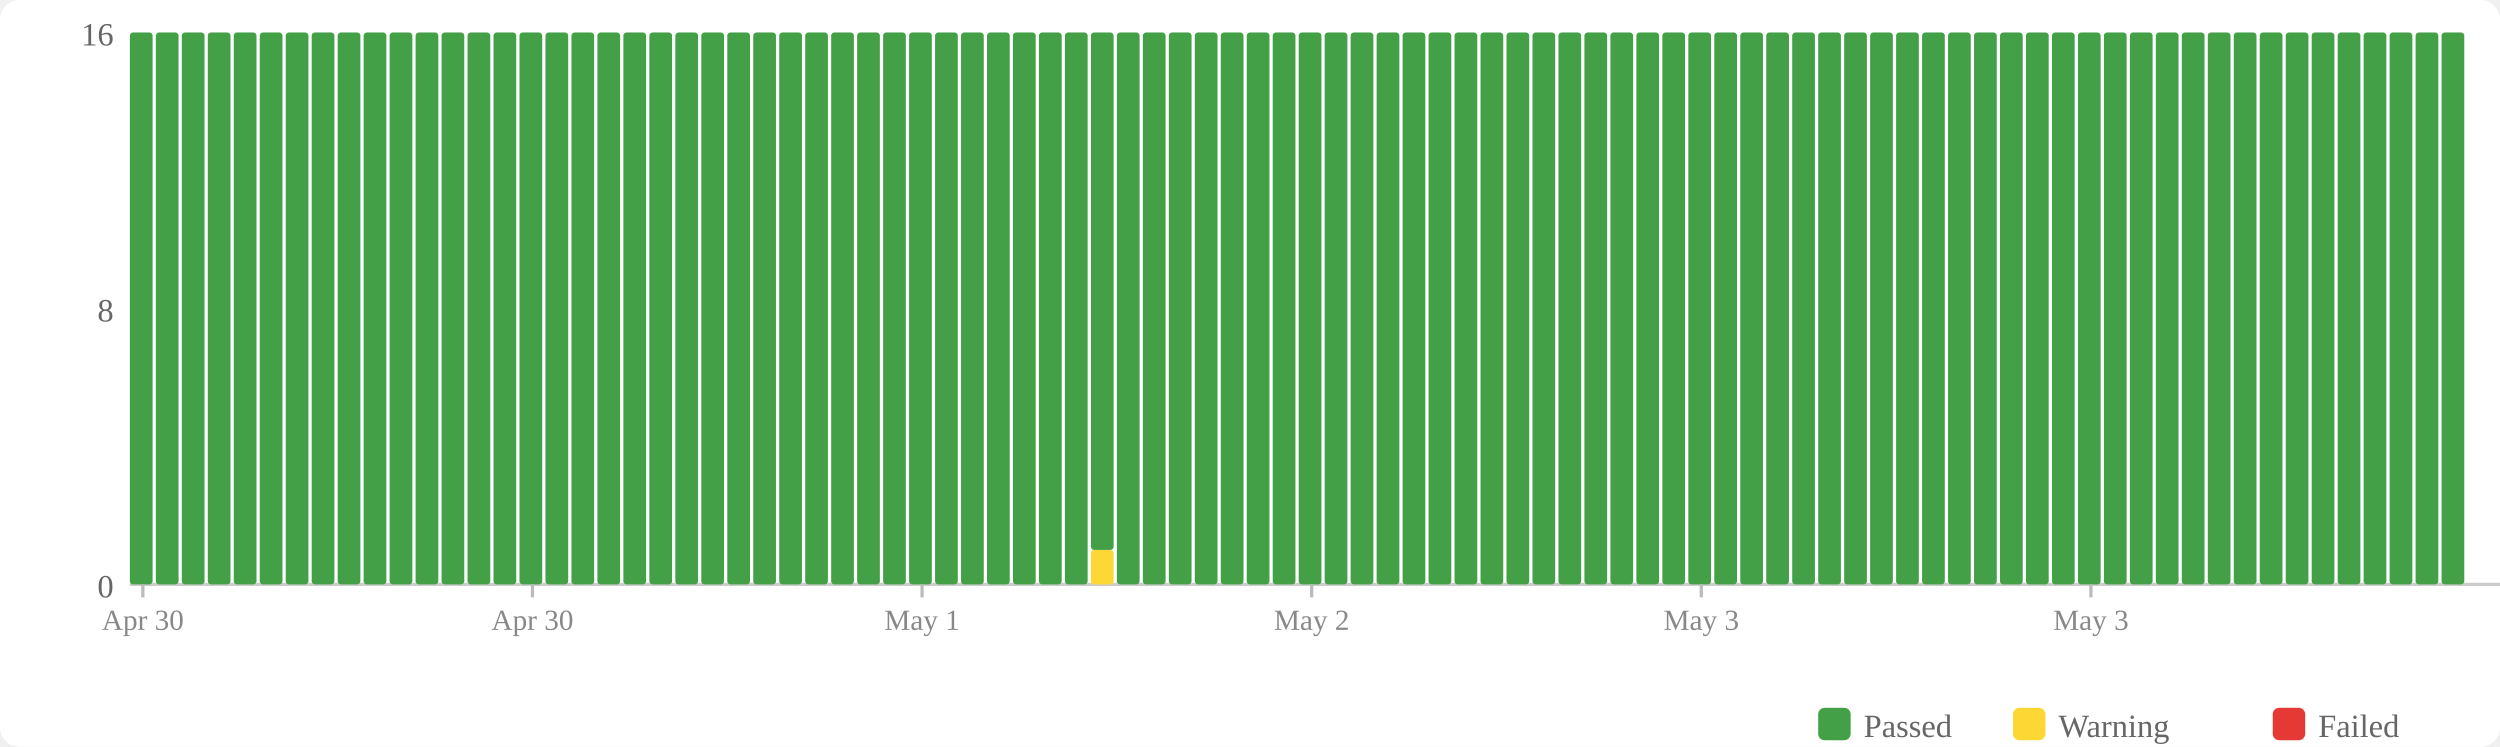
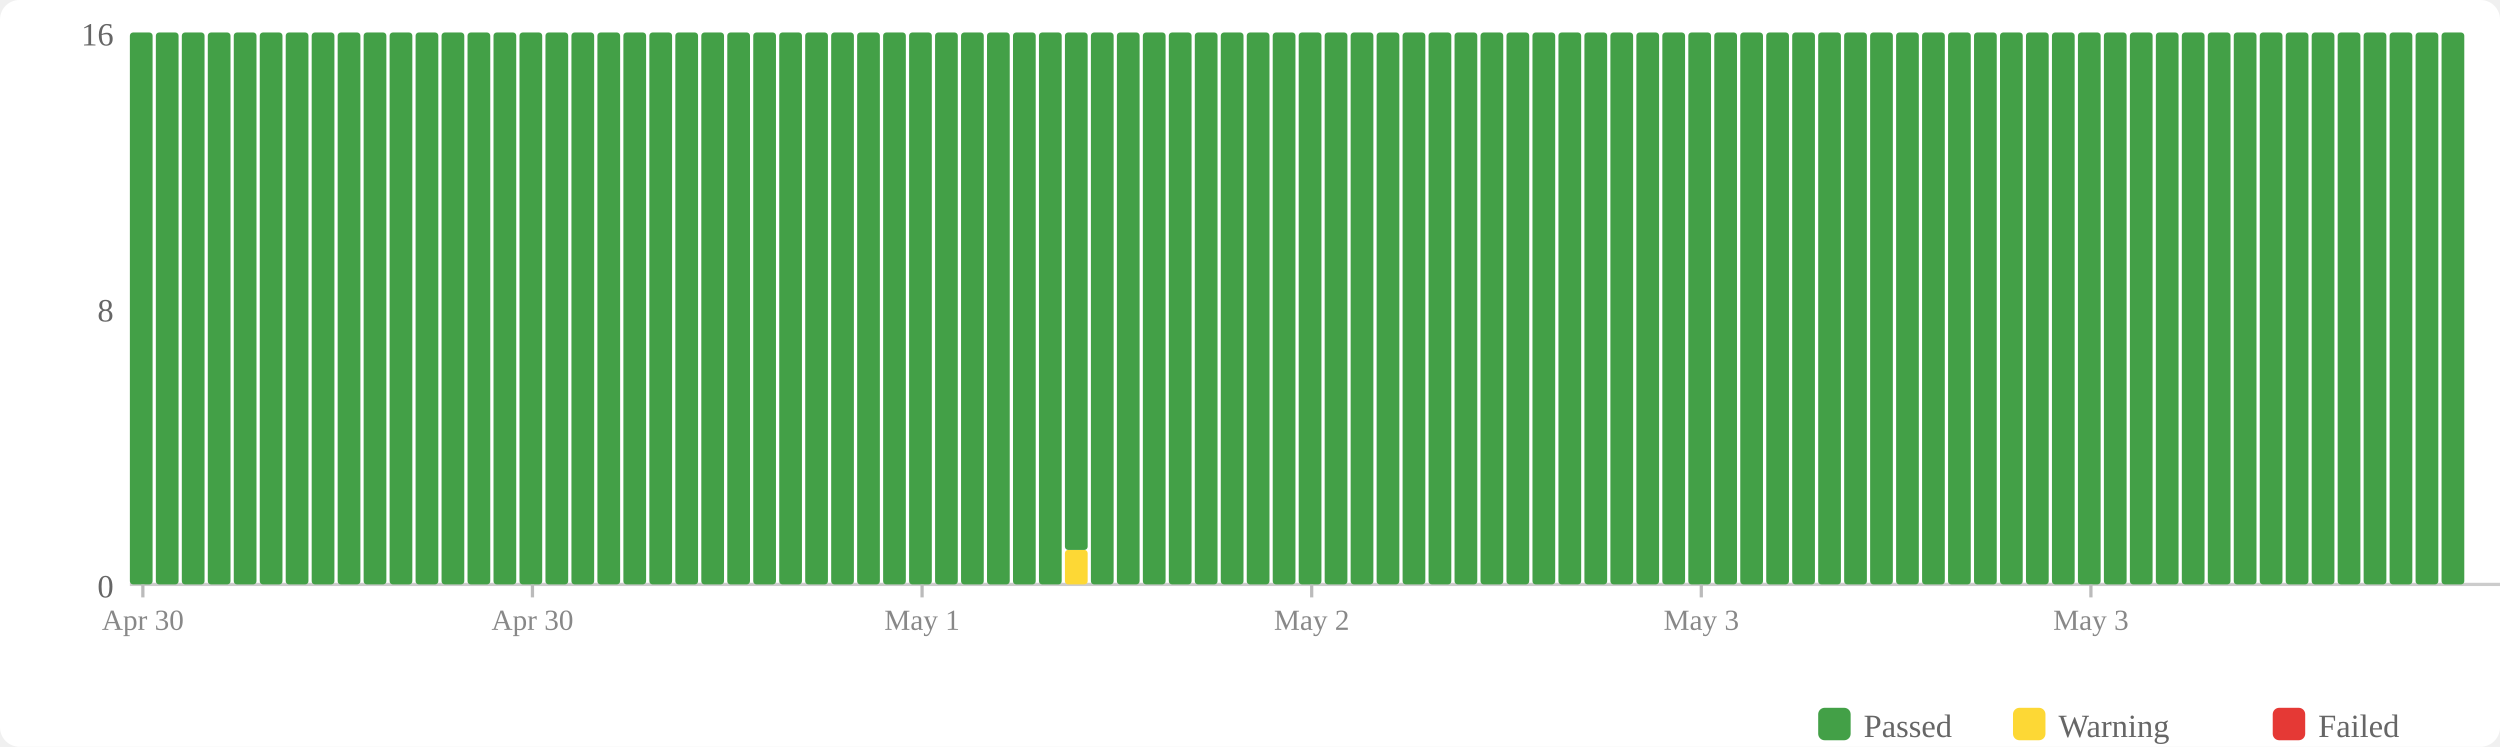
<svg xmlns="http://www.w3.org/2000/svg" width="770" height="230" viewBox="0 0 770 230">
  <rect width="770" height="230" fill="#fff" rx="6" />
  <rect x="560" y="218" width="10" height="10" fill="#43a047" rx="2" />
  <text x="574" y="227" font-size="10" fill="#666">Passed</text>
  <rect x="620" y="218" width="10" height="10" fill="#fdd835" rx="2" />
  <text x="634" y="227" font-size="10" fill="#666">Warning</text>
  <rect x="700" y="218" width="10" height="10" fill="#e53935" rx="2" />
  <text x="714" y="227" font-size="10" fill="#666">Failed</text>
  <text x="35" y="184" text-anchor="end" font-size="10" fill="#666">0</text>
  <text x="35" y="99" text-anchor="end" font-size="10" fill="#666">8</text>
  <text x="35" y="14" text-anchor="end" font-size="10" fill="#666">16</text>
  <line x1="40" y1="180" x2="770" y2="180" stroke="#ccc" stroke-width="1" />
  <rect x="40" y="10" width="7" height="170" fill="#43a047" rx="1" />
  <rect x="48" y="10" width="7" height="170" fill="#43a047" rx="1" />
  <rect x="56" y="10" width="7" height="170" fill="#43a047" rx="1" />
  <rect x="64" y="10" width="7" height="170" fill="#43a047" rx="1" />
  <rect x="72" y="10" width="7" height="170" fill="#43a047" rx="1" />
  <rect x="80" y="10" width="7" height="170" fill="#43a047" rx="1" />
  <rect x="88" y="10" width="7" height="170" fill="#43a047" rx="1" />
  <rect x="96" y="10" width="7" height="170" fill="#43a047" rx="1" />
  <rect x="104" y="10" width="7" height="170" fill="#43a047" rx="1" />
  <rect x="112" y="10" width="7" height="170" fill="#43a047" rx="1" />
  <rect x="120" y="10" width="7" height="170" fill="#43a047" rx="1" />
  <rect x="128" y="10" width="7" height="170" fill="#43a047" rx="1" />
  <rect x="136" y="10" width="7" height="170" fill="#43a047" rx="1" />
  <rect x="144" y="10" width="7" height="170" fill="#43a047" rx="1" />
  <rect x="152" y="10" width="7" height="170" fill="#43a047" rx="1" />
  <rect x="160" y="10" width="7" height="170" fill="#43a047" rx="1" />
  <rect x="168" y="10" width="7" height="170" fill="#43a047" rx="1" />
  <rect x="176" y="10" width="7" height="170" fill="#43a047" rx="1" />
  <rect x="184" y="10" width="7" height="170" fill="#43a047" rx="1" />
  <rect x="192" y="10" width="7" height="170" fill="#43a047" rx="1" />
  <rect x="200" y="10" width="7" height="170" fill="#43a047" rx="1" />
  <rect x="208" y="10" width="7" height="170" fill="#43a047" rx="1" />
  <rect x="216" y="10" width="7" height="170" fill="#43a047" rx="1" />
  <rect x="224" y="10" width="7" height="170" fill="#43a047" rx="1" />
  <rect x="232" y="10" width="7" height="170" fill="#43a047" rx="1" />
  <rect x="240" y="10" width="7" height="170" fill="#43a047" rx="1" />
  <rect x="248" y="10" width="7" height="170" fill="#43a047" rx="1" />
  <rect x="256" y="10" width="7" height="170" fill="#43a047" rx="1" />
  <rect x="264" y="10" width="7" height="170" fill="#43a047" rx="1" />
  <rect x="272" y="10" width="7" height="170" fill="#43a047" rx="1" />
  <rect x="280" y="10" width="7" height="170" fill="#43a047" rx="1" />
  <rect x="288" y="10" width="7" height="170" fill="#43a047" rx="1" />
  <rect x="296" y="10" width="7" height="170" fill="#43a047" rx="1" />
  <rect x="304" y="10" width="7" height="170" fill="#43a047" rx="1" />
  <rect x="312" y="10" width="7" height="170" fill="#43a047" rx="1" />
  <rect x="320" y="10" width="7" height="170" fill="#43a047" rx="1" />
-   <rect x="328" y="10" width="7" height="170" fill="#43a047" rx="1" />
-   <rect x="336" y="169.375" width="7" height="10.625" fill="#fdd835" rx="1" />
-   <rect x="336" y="10" width="7" height="159.375" fill="#43a047" rx="1" />
+   <rect x="328" y="169.375" width="7" height="10.625" fill="#fdd835" rx="1" />
+   <rect x="328" y="10" width="7" height="159.375" fill="#43a047" rx="1" />
+   <rect x="336" y="10" width="7" height="170" fill="#43a047" rx="1" />
  <rect x="344" y="10" width="7" height="170" fill="#43a047" rx="1" />
  <rect x="352" y="10" width="7" height="170" fill="#43a047" rx="1" />
  <rect x="360" y="10" width="7" height="170" fill="#43a047" rx="1" />
  <rect x="368" y="10" width="7" height="170" fill="#43a047" rx="1" />
  <rect x="376" y="10" width="7" height="170" fill="#43a047" rx="1" />
  <rect x="384" y="10" width="7" height="170" fill="#43a047" rx="1" />
  <rect x="392" y="10" width="7" height="170" fill="#43a047" rx="1" />
  <rect x="400" y="10" width="7" height="170" fill="#43a047" rx="1" />
  <rect x="408" y="10" width="7" height="170" fill="#43a047" rx="1" />
  <rect x="416" y="10" width="7" height="170" fill="#43a047" rx="1" />
  <rect x="424" y="10" width="7" height="170" fill="#43a047" rx="1" />
  <rect x="432" y="10" width="7" height="170" fill="#43a047" rx="1" />
  <rect x="440" y="10" width="7" height="170" fill="#43a047" rx="1" />
  <rect x="448" y="10" width="7" height="170" fill="#43a047" rx="1" />
  <rect x="456" y="10" width="7" height="170" fill="#43a047" rx="1" />
  <rect x="464" y="10" width="7" height="170" fill="#43a047" rx="1" />
  <rect x="472" y="10" width="7" height="170" fill="#43a047" rx="1" />
  <rect x="480" y="10" width="7" height="170" fill="#43a047" rx="1" />
  <rect x="488" y="10" width="7" height="170" fill="#43a047" rx="1" />
  <rect x="496" y="10" width="7" height="170" fill="#43a047" rx="1" />
  <rect x="504" y="10" width="7" height="170" fill="#43a047" rx="1" />
  <rect x="512" y="10" width="7" height="170" fill="#43a047" rx="1" />
  <rect x="520" y="10" width="7" height="170" fill="#43a047" rx="1" />
  <rect x="528" y="10" width="7" height="170" fill="#43a047" rx="1" />
  <rect x="536" y="10" width="7" height="170" fill="#43a047" rx="1" />
  <rect x="544" y="10" width="7" height="170" fill="#43a047" rx="1" />
  <rect x="552" y="10" width="7" height="170" fill="#43a047" rx="1" />
  <rect x="560" y="10" width="7" height="170" fill="#43a047" rx="1" />
  <rect x="568" y="10" width="7" height="170" fill="#43a047" rx="1" />
  <rect x="576" y="10" width="7" height="170" fill="#43a047" rx="1" />
  <rect x="584" y="10" width="7" height="170" fill="#43a047" rx="1" />
  <rect x="592" y="10" width="7" height="170" fill="#43a047" rx="1" />
  <rect x="600" y="10" width="7" height="170" fill="#43a047" rx="1" />
  <rect x="608" y="10" width="7" height="170" fill="#43a047" rx="1" />
  <rect x="616" y="10" width="7" height="170" fill="#43a047" rx="1" />
  <rect x="624" y="10" width="7" height="170" fill="#43a047" rx="1" />
  <rect x="632" y="10" width="7" height="170" fill="#43a047" rx="1" />
  <rect x="640" y="10" width="7" height="170" fill="#43a047" rx="1" />
  <rect x="648" y="10" width="7" height="170" fill="#43a047" rx="1" />
  <rect x="656" y="10" width="7" height="170" fill="#43a047" rx="1" />
  <rect x="664" y="10" width="7" height="170" fill="#43a047" rx="1" />
  <rect x="672" y="10" width="7" height="170" fill="#43a047" rx="1" />
  <rect x="680" y="10" width="7" height="170" fill="#43a047" rx="1" />
  <rect x="688" y="10" width="7" height="170" fill="#43a047" rx="1" />
  <rect x="696" y="10" width="7" height="170" fill="#43a047" rx="1" />
  <rect x="704" y="10" width="7" height="170" fill="#43a047" rx="1" />
  <rect x="712" y="10" width="7" height="170" fill="#43a047" rx="1" />
  <rect x="720" y="10" width="7" height="170" fill="#43a047" rx="1" />
  <rect x="728" y="10" width="7" height="170" fill="#43a047" rx="1" />
  <rect x="736" y="10" width="7" height="170" fill="#43a047" rx="1" />
  <rect x="744" y="10" width="7" height="170" fill="#43a047" rx="1" />
  <rect x="752" y="10" width="7" height="170" fill="#43a047" rx="1" />
  <line x1="44.0" y1="180" x2="44.0" y2="184" stroke="#bbb" stroke-width="1" />
  <text x="44.0" y="194" text-anchor="middle" font-size="9" fill="#888">Apr 30</text>
  <line x1="164.0" y1="180" x2="164.0" y2="184" stroke="#bbb" stroke-width="1" />
  <text x="164.0" y="194" text-anchor="middle" font-size="9" fill="#888">Apr 30</text>
  <line x1="284.0" y1="180" x2="284.0" y2="184" stroke="#bbb" stroke-width="1" />
  <text x="284.0" y="194" text-anchor="middle" font-size="9" fill="#888">May 1</text>
  <line x1="404.0" y1="180" x2="404.0" y2="184" stroke="#bbb" stroke-width="1" />
  <text x="404.0" y="194" text-anchor="middle" font-size="9" fill="#888">May 2</text>
  <line x1="524.0" y1="180" x2="524.0" y2="184" stroke="#bbb" stroke-width="1" />
  <text x="524.0" y="194" text-anchor="middle" font-size="9" fill="#888">May 3</text>
  <line x1="644.0" y1="180" x2="644.0" y2="184" stroke="#bbb" stroke-width="1" />
  <text x="644.0" y="194" text-anchor="middle" font-size="9" fill="#888">May 3</text>
</svg>
